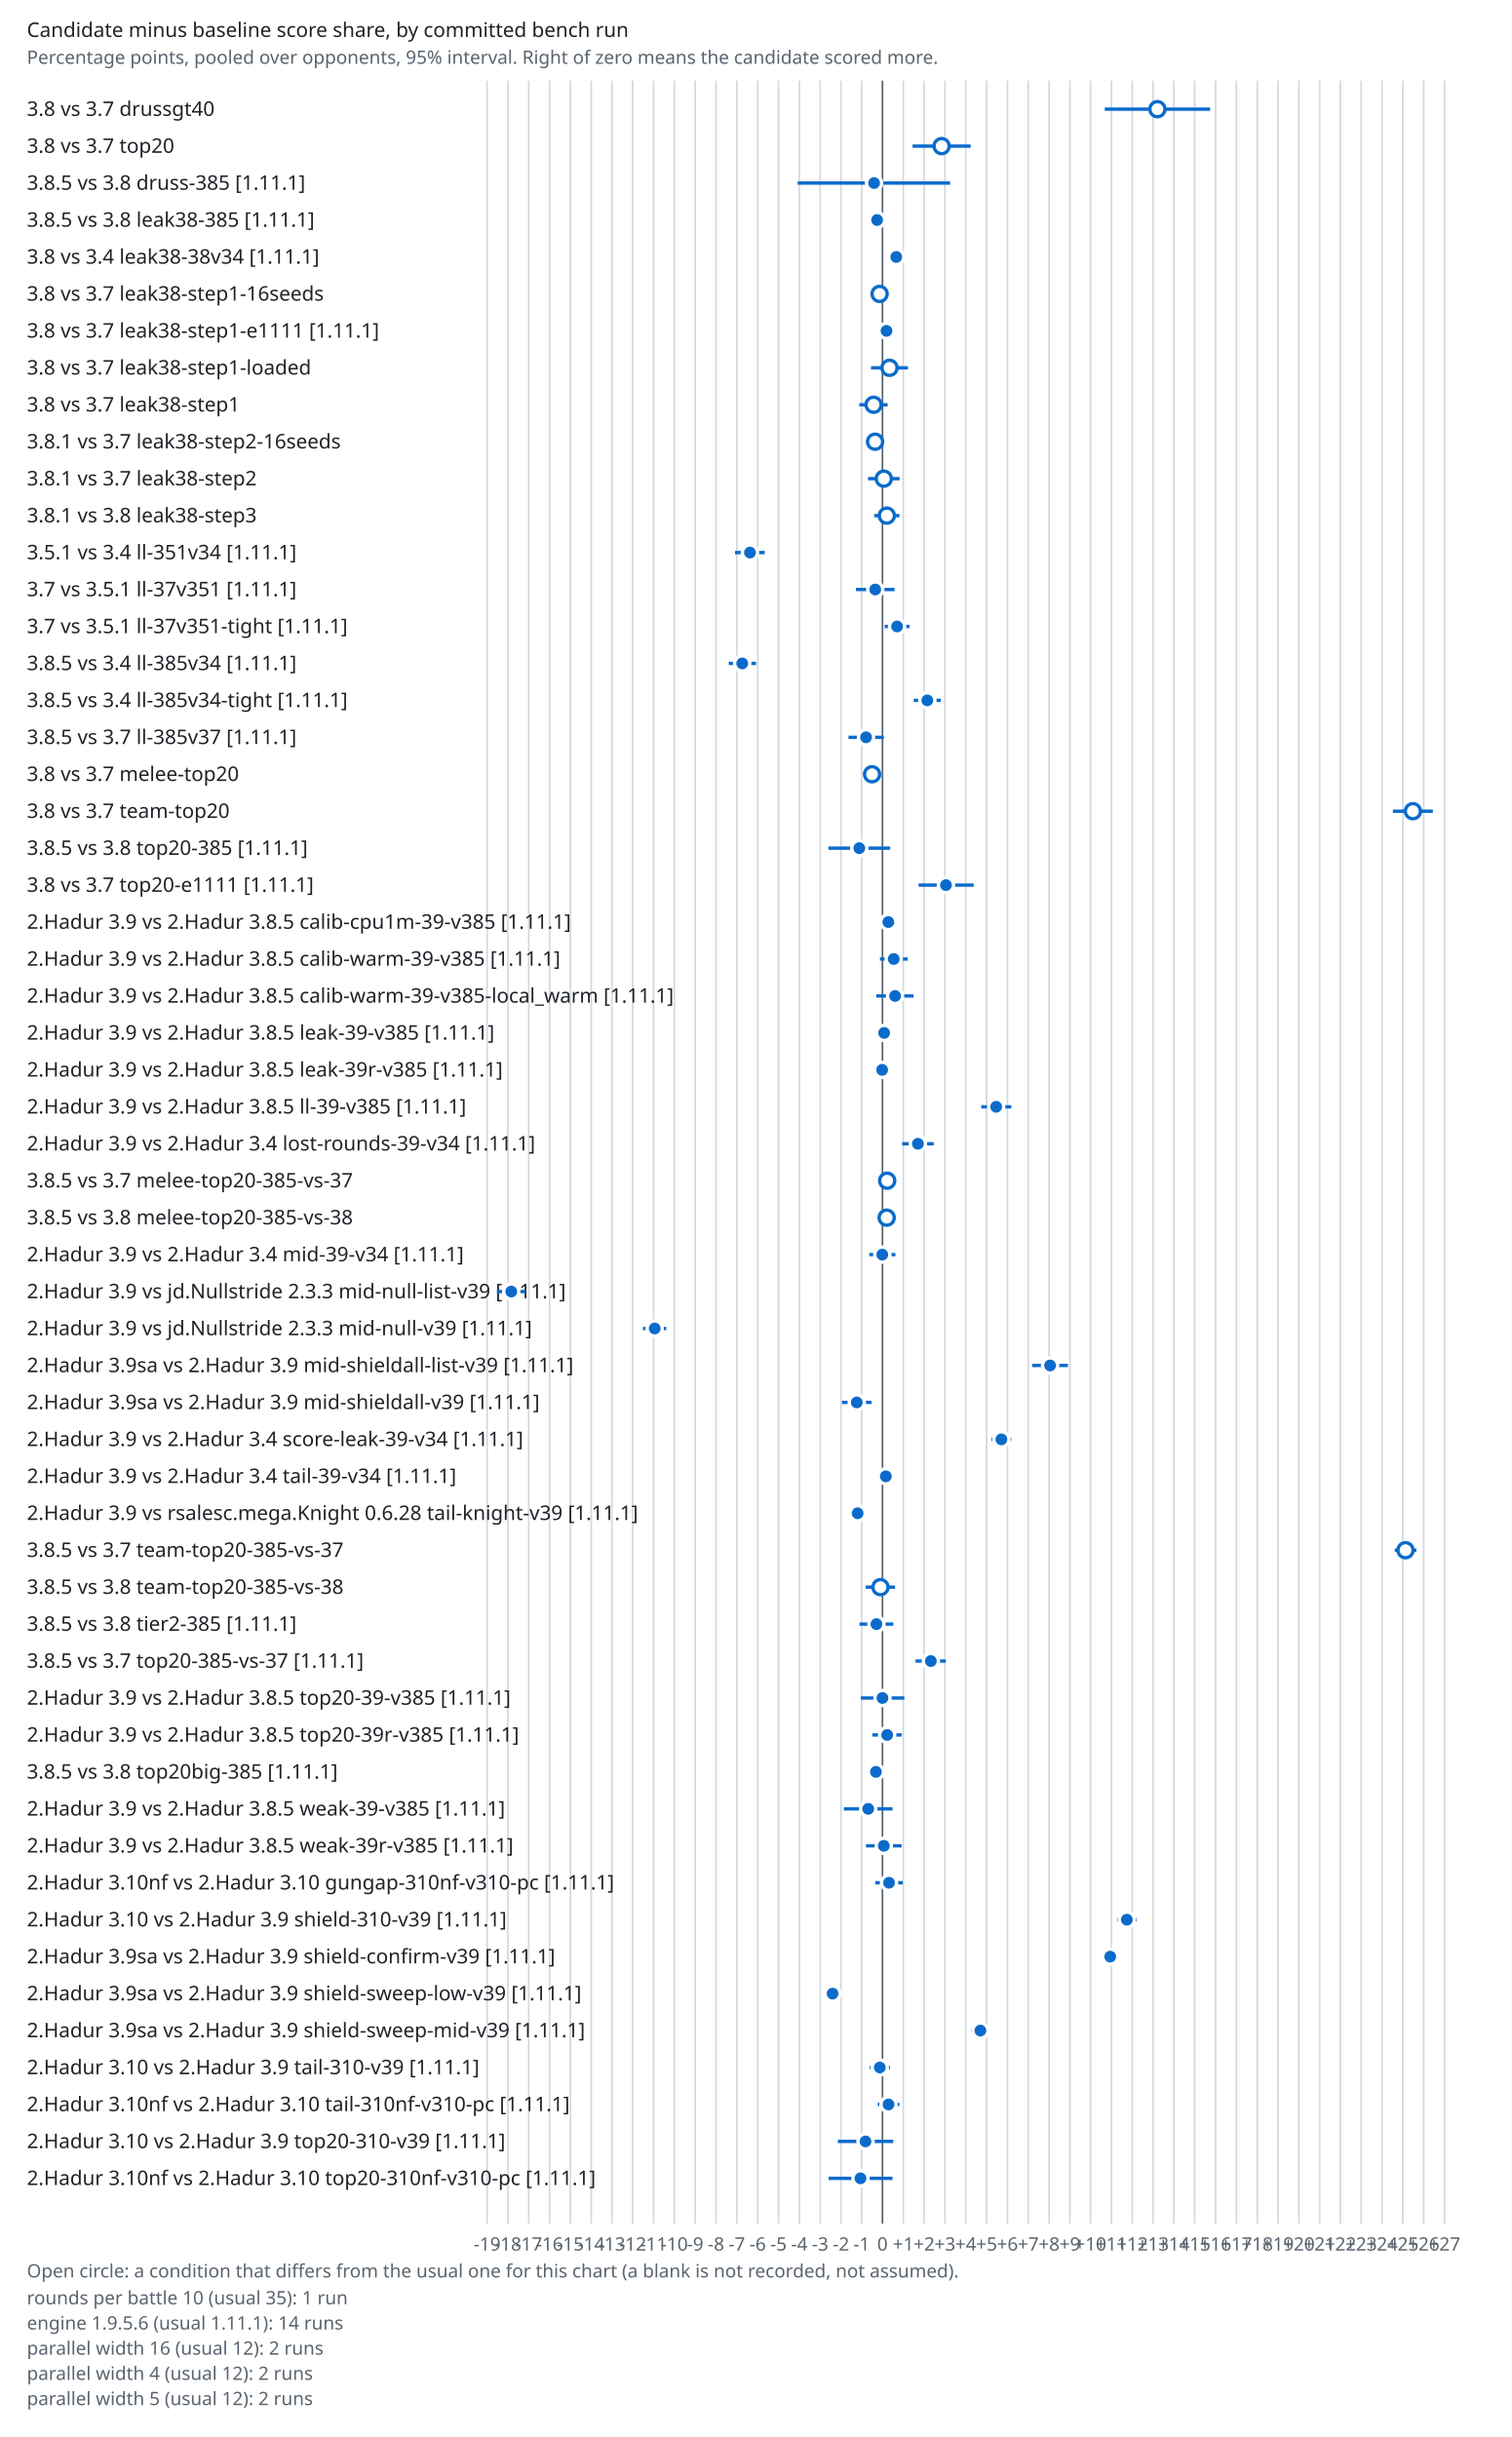
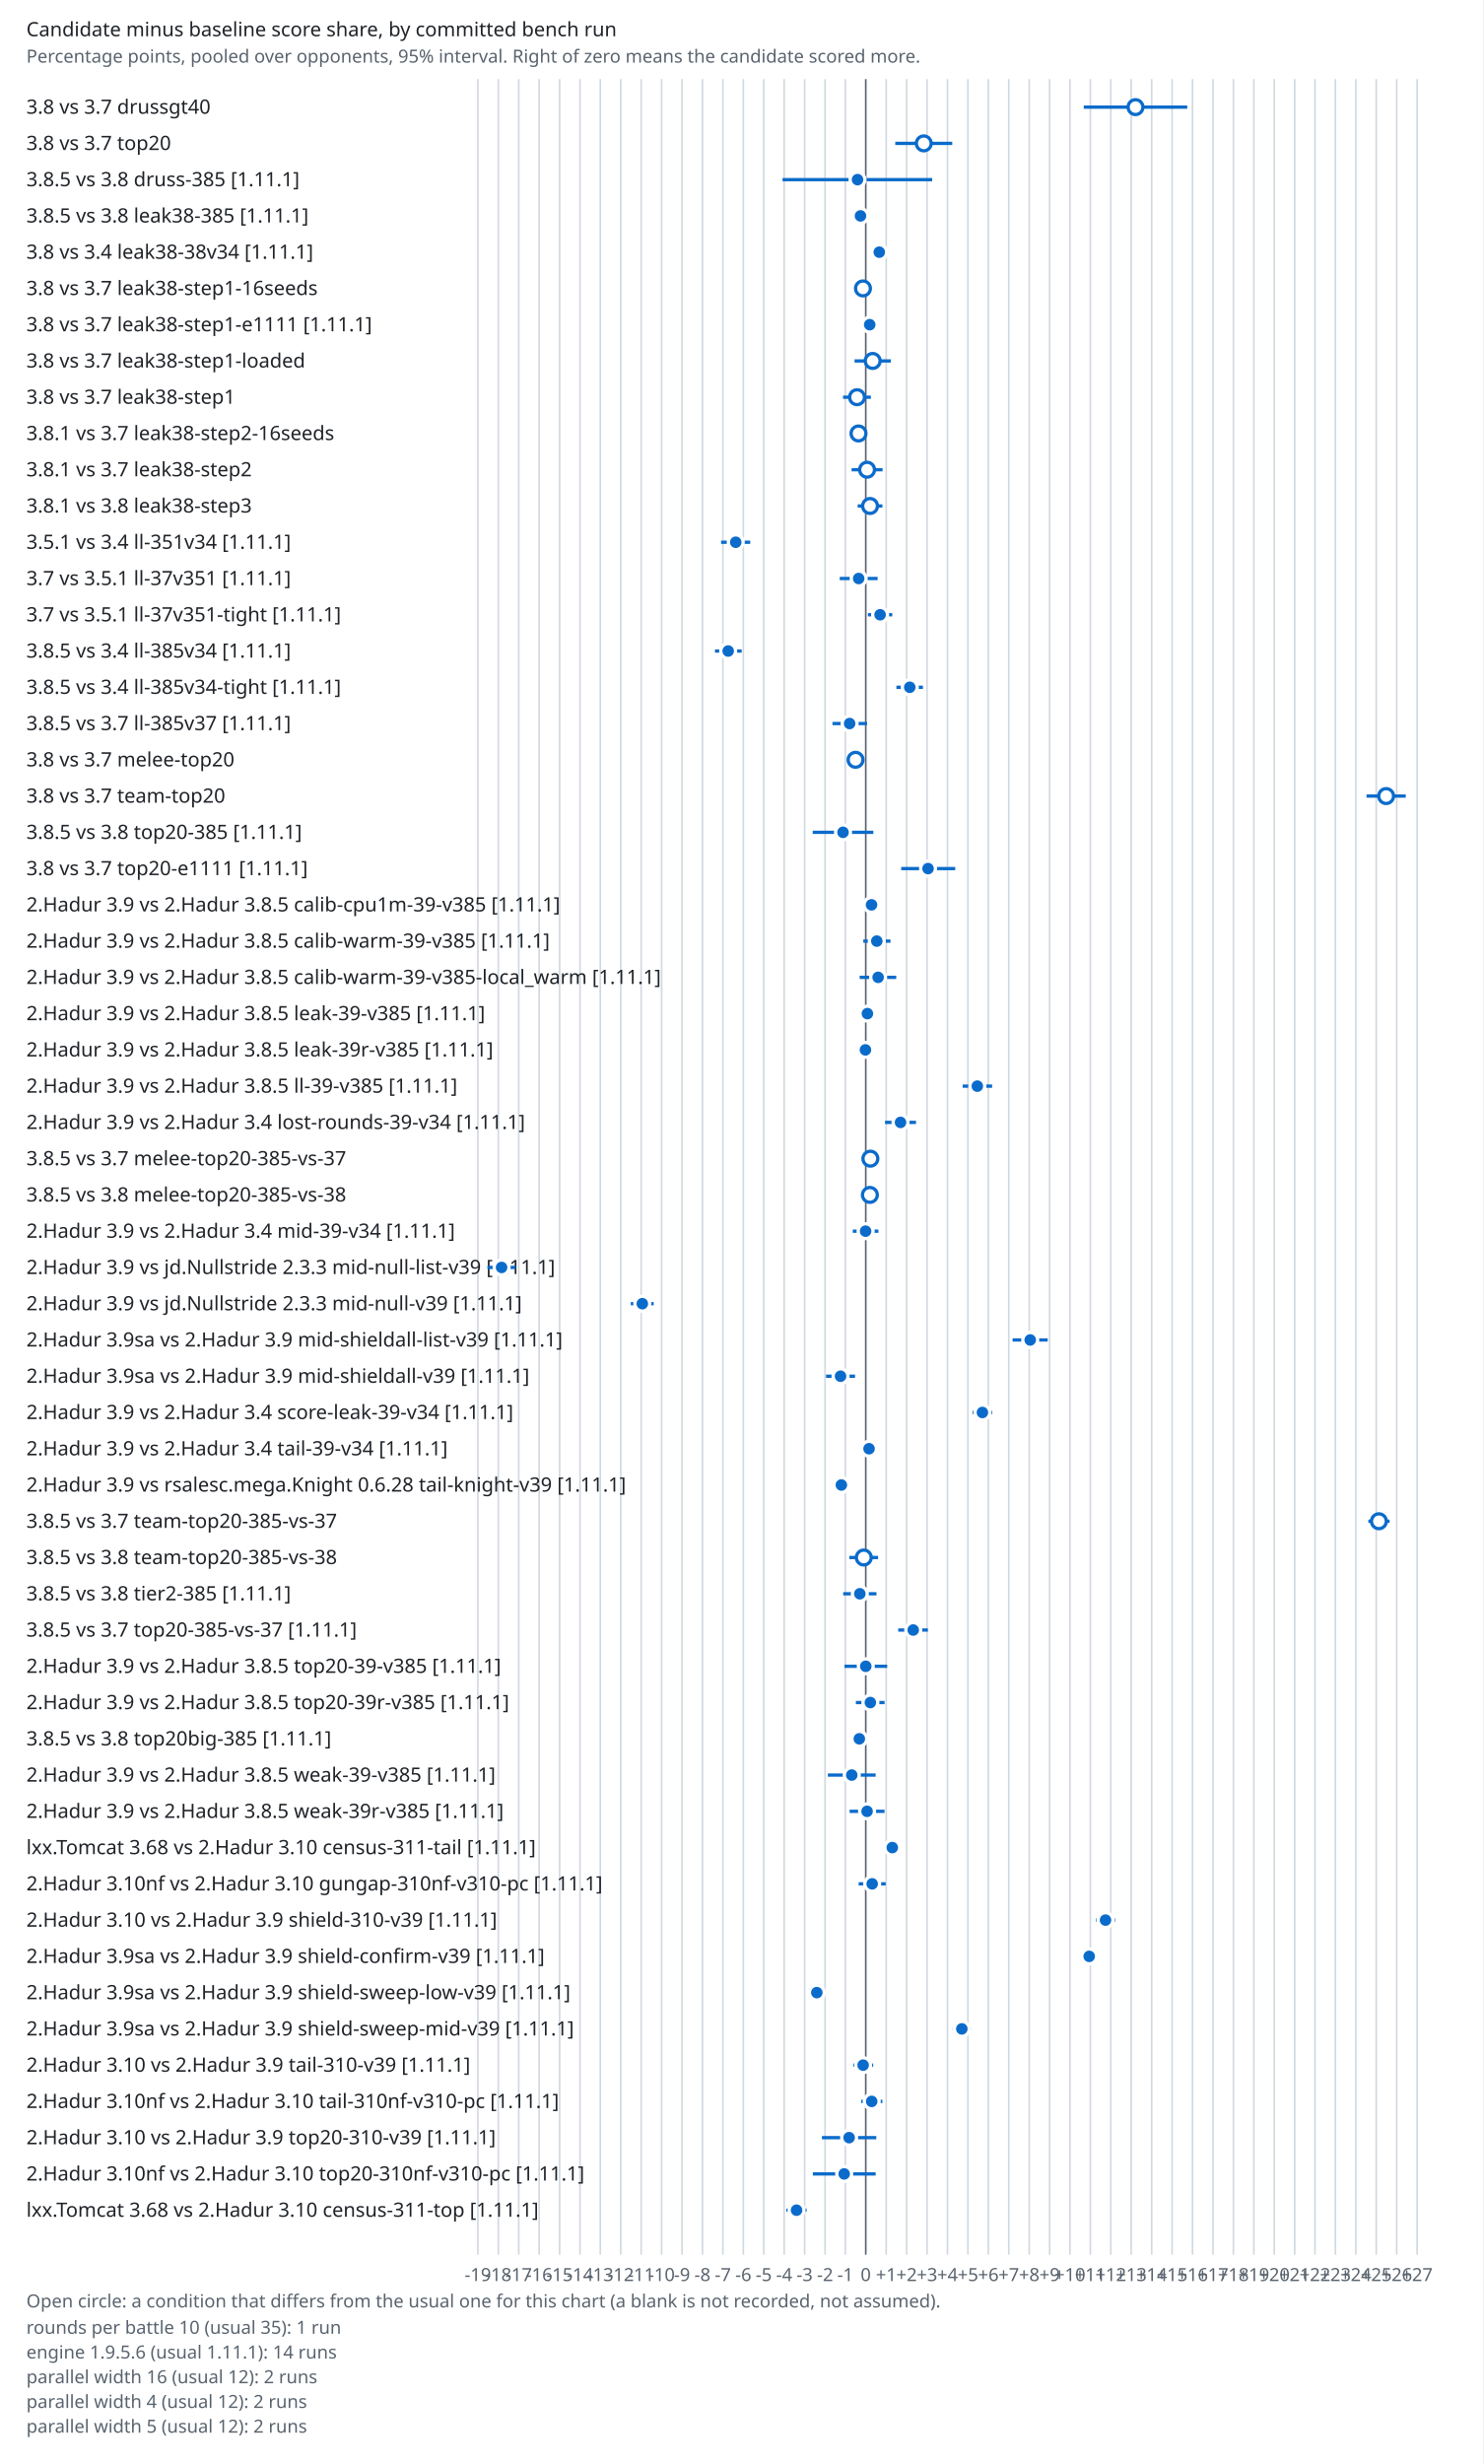
- <svg xmlns="http://www.w3.org/2000/svg" viewBox="0 0 900 1451" width="900" height="1451" role="img" aria-label="Candidate minus baseline score share by bench run">
+ <svg xmlns="http://www.w3.org/2000/svg" viewBox="0 0 900 1495" width="900" height="1495" role="img" aria-label="Candidate minus baseline score share by bench run">
  <style>.bg{fill:#fff}.t{fill:#1f2328;font:12px sans-serif}.m{fill:#59636e;font:11px sans-serif}.g{stroke:#d1d9e0}.z{stroke:#59636e}.ci{stroke:#0b6bcb;stroke-width:2}.pt{fill:#0b6bcb;stroke:#fff;stroke-width:2}.pt.open{fill:#fff;stroke:#0b6bcb}@media (prefers-color-scheme:dark){.bg{fill:#0d1117}.t{fill:#e6edf3}.m{fill:#9198a1}.g{stroke:#30363d}.z{stroke:#9198a1}.ci{stroke:#58a6ff}.pt{fill:#58a6ff;stroke:#0d1117}.pt.open{fill:#0d1117;stroke:#58a6ff}}</style>
-   <rect class="bg" width="900" height="1451" />
+   <rect class="bg" width="900" height="1495" />
  <text class="t" x="16" y="22" font-weight="bold">Candidate minus baseline score share, by committed bench run</text>
  <text class="m" x="16" y="38">Percentage points, pooled over opponents, 95% interval. Right of zero means the candidate scored more.</text>
-   <line class="g" x1="290.0" x2="290.0" y1="48" y2="1324" />
-   <text class="m" x="290.0" y="1340" text-anchor="middle">-19</text>
-   <line class="g" x1="302.4" x2="302.4" y1="48" y2="1324" />
-   <text class="m" x="302.4" y="1340" text-anchor="middle">-18</text>
-   <line class="g" x1="314.8" x2="314.8" y1="48" y2="1324" />
-   <text class="m" x="314.8" y="1340" text-anchor="middle">-17</text>
-   <line class="g" x1="327.2" x2="327.2" y1="48" y2="1324" />
-   <text class="m" x="327.2" y="1340" text-anchor="middle">-16</text>
-   <line class="g" x1="339.6" x2="339.6" y1="48" y2="1324" />
-   <text class="m" x="339.6" y="1340" text-anchor="middle">-15</text>
-   <line class="g" x1="352.0" x2="352.0" y1="48" y2="1324" />
-   <text class="m" x="352.0" y="1340" text-anchor="middle">-14</text>
-   <line class="g" x1="364.3" x2="364.3" y1="48" y2="1324" />
-   <text class="m" x="364.3" y="1340" text-anchor="middle">-13</text>
-   <line class="g" x1="376.7" x2="376.7" y1="48" y2="1324" />
-   <text class="m" x="376.7" y="1340" text-anchor="middle">-12</text>
-   <line class="g" x1="389.1" x2="389.1" y1="48" y2="1324" />
-   <text class="m" x="389.1" y="1340" text-anchor="middle">-11</text>
-   <line class="g" x1="401.5" x2="401.5" y1="48" y2="1324" />
-   <text class="m" x="401.5" y="1340" text-anchor="middle">-10</text>
-   <line class="g" x1="413.9" x2="413.9" y1="48" y2="1324" />
-   <text class="m" x="413.9" y="1340" text-anchor="middle">-9</text>
-   <line class="g" x1="426.3" x2="426.3" y1="48" y2="1324" />
-   <text class="m" x="426.3" y="1340" text-anchor="middle">-8</text>
-   <line class="g" x1="438.7" x2="438.7" y1="48" y2="1324" />
-   <text class="m" x="438.7" y="1340" text-anchor="middle">-7</text>
-   <line class="g" x1="451.1" x2="451.1" y1="48" y2="1324" />
-   <text class="m" x="451.1" y="1340" text-anchor="middle">-6</text>
-   <line class="g" x1="463.5" x2="463.5" y1="48" y2="1324" />
-   <text class="m" x="463.5" y="1340" text-anchor="middle">-5</text>
-   <line class="g" x1="475.9" x2="475.9" y1="48" y2="1324" />
-   <text class="m" x="475.9" y="1340" text-anchor="middle">-4</text>
-   <line class="g" x1="488.3" x2="488.3" y1="48" y2="1324" />
-   <text class="m" x="488.3" y="1340" text-anchor="middle">-3</text>
-   <line class="g" x1="500.7" x2="500.7" y1="48" y2="1324" />
-   <text class="m" x="500.7" y="1340" text-anchor="middle">-2</text>
-   <line class="g" x1="513.0" x2="513.0" y1="48" y2="1324" />
-   <text class="m" x="513.0" y="1340" text-anchor="middle">-1</text>
-   <line class="z" x1="525.4" x2="525.4" y1="48" y2="1324" />
-   <text class="m" x="525.4" y="1340" text-anchor="middle">0</text>
-   <line class="g" x1="537.8" x2="537.8" y1="48" y2="1324" />
-   <text class="m" x="537.8" y="1340" text-anchor="middle">+1</text>
-   <line class="g" x1="550.2" x2="550.2" y1="48" y2="1324" />
-   <text class="m" x="550.2" y="1340" text-anchor="middle">+2</text>
-   <line class="g" x1="562.6" x2="562.6" y1="48" y2="1324" />
-   <text class="m" x="562.6" y="1340" text-anchor="middle">+3</text>
-   <line class="g" x1="575.0" x2="575.0" y1="48" y2="1324" />
-   <text class="m" x="575.0" y="1340" text-anchor="middle">+4</text>
-   <line class="g" x1="587.4" x2="587.4" y1="48" y2="1324" />
-   <text class="m" x="587.4" y="1340" text-anchor="middle">+5</text>
-   <line class="g" x1="599.8" x2="599.8" y1="48" y2="1324" />
-   <text class="m" x="599.8" y="1340" text-anchor="middle">+6</text>
-   <line class="g" x1="612.2" x2="612.2" y1="48" y2="1324" />
-   <text class="m" x="612.2" y="1340" text-anchor="middle">+7</text>
-   <line class="g" x1="624.6" x2="624.6" y1="48" y2="1324" />
-   <text class="m" x="624.6" y="1340" text-anchor="middle">+8</text>
-   <line class="g" x1="637.0" x2="637.0" y1="48" y2="1324" />
-   <text class="m" x="637.0" y="1340" text-anchor="middle">+9</text>
-   <line class="g" x1="649.3" x2="649.3" y1="48" y2="1324" />
-   <text class="m" x="649.3" y="1340" text-anchor="middle">+10</text>
-   <line class="g" x1="661.7" x2="661.7" y1="48" y2="1324" />
-   <text class="m" x="661.7" y="1340" text-anchor="middle">+11</text>
-   <line class="g" x1="674.1" x2="674.1" y1="48" y2="1324" />
-   <text class="m" x="674.1" y="1340" text-anchor="middle">+12</text>
-   <line class="g" x1="686.5" x2="686.5" y1="48" y2="1324" />
-   <text class="m" x="686.5" y="1340" text-anchor="middle">+13</text>
-   <line class="g" x1="698.9" x2="698.9" y1="48" y2="1324" />
-   <text class="m" x="698.9" y="1340" text-anchor="middle">+14</text>
-   <line class="g" x1="711.3" x2="711.3" y1="48" y2="1324" />
-   <text class="m" x="711.3" y="1340" text-anchor="middle">+15</text>
-   <line class="g" x1="723.7" x2="723.7" y1="48" y2="1324" />
-   <text class="m" x="723.7" y="1340" text-anchor="middle">+16</text>
-   <line class="g" x1="736.1" x2="736.1" y1="48" y2="1324" />
-   <text class="m" x="736.1" y="1340" text-anchor="middle">+17</text>
-   <line class="g" x1="748.5" x2="748.5" y1="48" y2="1324" />
-   <text class="m" x="748.5" y="1340" text-anchor="middle">+18</text>
-   <line class="g" x1="760.9" x2="760.9" y1="48" y2="1324" />
-   <text class="m" x="760.9" y="1340" text-anchor="middle">+19</text>
-   <line class="g" x1="773.3" x2="773.3" y1="48" y2="1324" />
-   <text class="m" x="773.3" y="1340" text-anchor="middle">+20</text>
-   <line class="g" x1="785.7" x2="785.7" y1="48" y2="1324" />
-   <text class="m" x="785.7" y="1340" text-anchor="middle">+21</text>
-   <line class="g" x1="798.0" x2="798.0" y1="48" y2="1324" />
-   <text class="m" x="798.0" y="1340" text-anchor="middle">+22</text>
-   <line class="g" x1="810.4" x2="810.4" y1="48" y2="1324" />
-   <text class="m" x="810.4" y="1340" text-anchor="middle">+23</text>
-   <line class="g" x1="822.8" x2="822.8" y1="48" y2="1324" />
-   <text class="m" x="822.8" y="1340" text-anchor="middle">+24</text>
-   <line class="g" x1="835.2" x2="835.2" y1="48" y2="1324" />
-   <text class="m" x="835.2" y="1340" text-anchor="middle">+25</text>
-   <line class="g" x1="847.6" x2="847.6" y1="48" y2="1324" />
-   <text class="m" x="847.6" y="1340" text-anchor="middle">+26</text>
-   <line class="g" x1="860.0" x2="860.0" y1="48" y2="1324" />
-   <text class="m" x="860.0" y="1340" text-anchor="middle">+27</text>
+   <line class="g" x1="290.0" x2="290.0" y1="48" y2="1368" />
+   <text class="m" x="290.0" y="1384" text-anchor="middle">-19</text>
+   <line class="g" x1="302.4" x2="302.4" y1="48" y2="1368" />
+   <text class="m" x="302.4" y="1384" text-anchor="middle">-18</text>
+   <line class="g" x1="314.8" x2="314.8" y1="48" y2="1368" />
+   <text class="m" x="314.8" y="1384" text-anchor="middle">-17</text>
+   <line class="g" x1="327.2" x2="327.2" y1="48" y2="1368" />
+   <text class="m" x="327.2" y="1384" text-anchor="middle">-16</text>
+   <line class="g" x1="339.6" x2="339.6" y1="48" y2="1368" />
+   <text class="m" x="339.6" y="1384" text-anchor="middle">-15</text>
+   <line class="g" x1="352.0" x2="352.0" y1="48" y2="1368" />
+   <text class="m" x="352.0" y="1384" text-anchor="middle">-14</text>
+   <line class="g" x1="364.3" x2="364.3" y1="48" y2="1368" />
+   <text class="m" x="364.3" y="1384" text-anchor="middle">-13</text>
+   <line class="g" x1="376.7" x2="376.7" y1="48" y2="1368" />
+   <text class="m" x="376.7" y="1384" text-anchor="middle">-12</text>
+   <line class="g" x1="389.1" x2="389.1" y1="48" y2="1368" />
+   <text class="m" x="389.1" y="1384" text-anchor="middle">-11</text>
+   <line class="g" x1="401.5" x2="401.5" y1="48" y2="1368" />
+   <text class="m" x="401.5" y="1384" text-anchor="middle">-10</text>
+   <line class="g" x1="413.9" x2="413.9" y1="48" y2="1368" />
+   <text class="m" x="413.9" y="1384" text-anchor="middle">-9</text>
+   <line class="g" x1="426.3" x2="426.3" y1="48" y2="1368" />
+   <text class="m" x="426.3" y="1384" text-anchor="middle">-8</text>
+   <line class="g" x1="438.7" x2="438.7" y1="48" y2="1368" />
+   <text class="m" x="438.7" y="1384" text-anchor="middle">-7</text>
+   <line class="g" x1="451.1" x2="451.1" y1="48" y2="1368" />
+   <text class="m" x="451.1" y="1384" text-anchor="middle">-6</text>
+   <line class="g" x1="463.5" x2="463.5" y1="48" y2="1368" />
+   <text class="m" x="463.5" y="1384" text-anchor="middle">-5</text>
+   <line class="g" x1="475.9" x2="475.9" y1="48" y2="1368" />
+   <text class="m" x="475.9" y="1384" text-anchor="middle">-4</text>
+   <line class="g" x1="488.3" x2="488.3" y1="48" y2="1368" />
+   <text class="m" x="488.3" y="1384" text-anchor="middle">-3</text>
+   <line class="g" x1="500.7" x2="500.7" y1="48" y2="1368" />
+   <text class="m" x="500.7" y="1384" text-anchor="middle">-2</text>
+   <line class="g" x1="513.0" x2="513.0" y1="48" y2="1368" />
+   <text class="m" x="513.0" y="1384" text-anchor="middle">-1</text>
+   <line class="z" x1="525.4" x2="525.4" y1="48" y2="1368" />
+   <text class="m" x="525.4" y="1384" text-anchor="middle">0</text>
+   <line class="g" x1="537.8" x2="537.8" y1="48" y2="1368" />
+   <text class="m" x="537.8" y="1384" text-anchor="middle">+1</text>
+   <line class="g" x1="550.2" x2="550.2" y1="48" y2="1368" />
+   <text class="m" x="550.2" y="1384" text-anchor="middle">+2</text>
+   <line class="g" x1="562.6" x2="562.6" y1="48" y2="1368" />
+   <text class="m" x="562.6" y="1384" text-anchor="middle">+3</text>
+   <line class="g" x1="575.0" x2="575.0" y1="48" y2="1368" />
+   <text class="m" x="575.0" y="1384" text-anchor="middle">+4</text>
+   <line class="g" x1="587.4" x2="587.4" y1="48" y2="1368" />
+   <text class="m" x="587.4" y="1384" text-anchor="middle">+5</text>
+   <line class="g" x1="599.8" x2="599.8" y1="48" y2="1368" />
+   <text class="m" x="599.8" y="1384" text-anchor="middle">+6</text>
+   <line class="g" x1="612.2" x2="612.2" y1="48" y2="1368" />
+   <text class="m" x="612.2" y="1384" text-anchor="middle">+7</text>
+   <line class="g" x1="624.6" x2="624.6" y1="48" y2="1368" />
+   <text class="m" x="624.6" y="1384" text-anchor="middle">+8</text>
+   <line class="g" x1="637.0" x2="637.0" y1="48" y2="1368" />
+   <text class="m" x="637.0" y="1384" text-anchor="middle">+9</text>
+   <line class="g" x1="649.3" x2="649.3" y1="48" y2="1368" />
+   <text class="m" x="649.3" y="1384" text-anchor="middle">+10</text>
+   <line class="g" x1="661.7" x2="661.7" y1="48" y2="1368" />
+   <text class="m" x="661.7" y="1384" text-anchor="middle">+11</text>
+   <line class="g" x1="674.1" x2="674.1" y1="48" y2="1368" />
+   <text class="m" x="674.1" y="1384" text-anchor="middle">+12</text>
+   <line class="g" x1="686.5" x2="686.5" y1="48" y2="1368" />
+   <text class="m" x="686.5" y="1384" text-anchor="middle">+13</text>
+   <line class="g" x1="698.9" x2="698.9" y1="48" y2="1368" />
+   <text class="m" x="698.9" y="1384" text-anchor="middle">+14</text>
+   <line class="g" x1="711.3" x2="711.3" y1="48" y2="1368" />
+   <text class="m" x="711.3" y="1384" text-anchor="middle">+15</text>
+   <line class="g" x1="723.7" x2="723.7" y1="48" y2="1368" />
+   <text class="m" x="723.7" y="1384" text-anchor="middle">+16</text>
+   <line class="g" x1="736.1" x2="736.1" y1="48" y2="1368" />
+   <text class="m" x="736.1" y="1384" text-anchor="middle">+17</text>
+   <line class="g" x1="748.5" x2="748.5" y1="48" y2="1368" />
+   <text class="m" x="748.5" y="1384" text-anchor="middle">+18</text>
+   <line class="g" x1="760.9" x2="760.9" y1="48" y2="1368" />
+   <text class="m" x="760.9" y="1384" text-anchor="middle">+19</text>
+   <line class="g" x1="773.3" x2="773.3" y1="48" y2="1368" />
+   <text class="m" x="773.3" y="1384" text-anchor="middle">+20</text>
+   <line class="g" x1="785.7" x2="785.7" y1="48" y2="1368" />
+   <text class="m" x="785.7" y="1384" text-anchor="middle">+21</text>
+   <line class="g" x1="798.0" x2="798.0" y1="48" y2="1368" />
+   <text class="m" x="798.0" y="1384" text-anchor="middle">+22</text>
+   <line class="g" x1="810.4" x2="810.4" y1="48" y2="1368" />
+   <text class="m" x="810.4" y="1384" text-anchor="middle">+23</text>
+   <line class="g" x1="822.8" x2="822.8" y1="48" y2="1368" />
+   <text class="m" x="822.8" y="1384" text-anchor="middle">+24</text>
+   <line class="g" x1="835.2" x2="835.2" y1="48" y2="1368" />
+   <text class="m" x="835.2" y="1384" text-anchor="middle">+25</text>
+   <line class="g" x1="847.6" x2="847.6" y1="48" y2="1368" />
+   <text class="m" x="847.6" y="1384" text-anchor="middle">+26</text>
+   <line class="g" x1="860.0" x2="860.0" y1="48" y2="1368" />
+   <text class="m" x="860.0" y="1384" text-anchor="middle">+27</text>
  <text class="t" x="16" y="69.0">3.8 vs 3.7  drussgt40</text>
  <line class="ci" x1="657.7" x2="720.5" y1="65.0" y2="65.0" />
  <circle class="pt open" cx="689.1" cy="65.0" r="4.5" />
  <text class="t" x="16" y="91.0">3.8 vs 3.7  top20</text>
  <line class="ci" x1="543.3" x2="577.9" y1="87.0" y2="87.0" />
  <circle class="pt open" cx="560.6" cy="87.0" r="4.5" />
  <text class="t" x="16" y="113.0">3.8.5 vs 3.8  druss-385 [1.11.1]</text>
  <line class="ci" x1="474.9" x2="565.7" y1="109.0" y2="109.0" />
  <circle class="pt" cx="520.4" cy="109.0" r="4.5" />
  <text class="t" x="16" y="135.0">3.8.5 vs 3.8  leak38-385 [1.11.1]</text>
  <line class="ci" x1="517.8" x2="526.5" y1="131.0" y2="131.0" />
  <circle class="pt" cx="522.2" cy="131.0" r="4.5" />
  <text class="t" x="16" y="157.0">3.8 vs 3.4  leak38-38v34 [1.11.1]</text>
  <line class="ci" x1="529.5" x2="537.7" y1="153.0" y2="153.0" />
  <circle class="pt" cx="533.6" cy="153.0" r="4.5" />
  <text class="t" x="16" y="179.0">3.8 vs 3.7  leak38-step1-16seeds</text>
  <line class="ci" x1="519.1" x2="528.3" y1="175.0" y2="175.0" />
  <circle class="pt open" cx="523.7" cy="175.0" r="4.5" />
  <text class="t" x="16" y="201.0">3.8 vs 3.7  leak38-step1-e1111 [1.11.1]</text>
  <line class="ci" x1="523.3" x2="532.4" y1="197.0" y2="197.0" />
  <circle class="pt" cx="527.8" cy="197.0" r="4.5" />
  <text class="t" x="16" y="223.0">3.8 vs 3.7  leak38-step1-loaded</text>
  <line class="ci" x1="518.6" x2="540.6" y1="219.0" y2="219.0" />
  <circle class="pt open" cx="529.6" cy="219.0" r="4.5" />
  <text class="t" x="16" y="245.0">3.8 vs 3.7  leak38-step1</text>
  <line class="ci" x1="511.6" x2="528.5" y1="241.0" y2="241.0" />
  <circle class="pt open" cx="520.1" cy="241.0" r="4.5" />
  <text class="t" x="16" y="267.0">3.8.1 vs 3.7  leak38-step2-16seeds</text>
  <line class="ci" x1="516.1" x2="525.7" y1="263.0" y2="263.0" />
  <circle class="pt open" cx="521.0" cy="263.0" r="4.5" />
  <text class="t" x="16" y="289.0">3.8.1 vs 3.7  leak38-step2</text>
  <line class="ci" x1="516.8" x2="535.6" y1="285.0" y2="285.0" />
  <circle class="pt open" cx="526.2" cy="285.0" r="4.5" />
  <text class="t" x="16" y="311.0">3.8.1 vs 3.8  leak38-step3</text>
  <line class="ci" x1="520.5" x2="535.5" y1="307.0" y2="307.0" />
  <circle class="pt open" cx="528.0" cy="307.0" r="4.5" />
  <text class="t" x="16" y="333.0">3.5.1 vs 3.4  ll-351v34 [1.11.1]</text>
  <line class="ci" x1="437.6" x2="455.3" y1="329.0" y2="329.0" />
  <circle class="pt" cx="446.5" cy="329.0" r="4.5" />
  <text class="t" x="16" y="355.0">3.7 vs 3.5.1  ll-37v351 [1.11.1]</text>
  <line class="ci" x1="509.6" x2="532.6" y1="351.0" y2="351.0" />
  <circle class="pt" cx="521.1" cy="351.0" r="4.5" />
  <text class="t" x="16" y="377.0">3.7 vs 3.5.1  ll-37v351-tight [1.11.1]</text>
  <line class="ci" x1="526.7" x2="541.5" y1="373.0" y2="373.0" />
  <circle class="pt" cx="534.1" cy="373.0" r="4.5" />
  <text class="t" x="16" y="399.0">3.8.5 vs 3.4  ll-385v34 [1.11.1]</text>
  <line class="ci" x1="433.9" x2="450.1" y1="395.0" y2="395.0" />
  <circle class="pt" cx="441.9" cy="395.0" r="4.5" />
  <text class="t" x="16" y="421.0">3.8.5 vs 3.4  ll-385v34-tight [1.11.1]</text>
  <line class="ci" x1="544.0" x2="560.1" y1="417.0" y2="417.0" />
  <circle class="pt" cx="552.1" cy="417.0" r="4.5" />
  <text class="t" x="16" y="443.0">3.8.5 vs 3.7  ll-385v37 [1.11.1]</text>
  <line class="ci" x1="505.2" x2="526.2" y1="439.0" y2="439.0" />
  <circle class="pt" cx="515.6" cy="439.0" r="4.5" />
  <text class="t" x="16" y="465.0">3.8 vs 3.7  melee-top20</text>
  <line class="ci" x1="515.3" x2="523.3" y1="461.0" y2="461.0" />
  <circle class="pt open" cx="519.2" cy="461.0" r="4.5" />
  <text class="t" x="16" y="487.0">3.8 vs 3.7  team-top20</text>
  <line class="ci" x1="829.3" x2="853.1" y1="483.0" y2="483.0" />
  <circle class="pt open" cx="841.2" cy="483.0" r="4.5" />
  <text class="t" x="16" y="509.0">3.8.5 vs 3.8  top20-385 [1.11.1]</text>
  <line class="ci" x1="493.2" x2="530.0" y1="505.0" y2="505.0" />
  <circle class="pt" cx="511.6" cy="505.0" r="4.5" />
  <text class="t" x="16" y="531.0">3.8 vs 3.7  top20-e1111 [1.11.1]</text>
  <line class="ci" x1="546.9" x2="579.7" y1="527.0" y2="527.0" />
  <circle class="pt" cx="563.2" cy="527.0" r="4.5" />
  <text class="t" x="16" y="553.0">2.Hadur 3.9 vs 2.Hadur 3.8.5  calib-cpu1m-39-v385 [1.11.1]</text>
  <line class="ci" x1="524.9" x2="532.9" y1="549.0" y2="549.0" />
  <circle class="pt" cx="528.9" cy="549.0" r="4.5" />
  <text class="t" x="16" y="575.0">2.Hadur 3.9 vs 2.Hadur 3.8.5  calib-warm-39-v385 [1.11.1]</text>
  <line class="ci" x1="523.9" x2="540.4" y1="571.0" y2="571.0" />
  <circle class="pt" cx="532.1" cy="571.0" r="4.5" />
  <text class="t" x="16" y="597.0">2.Hadur 3.9 vs 2.Hadur 3.8.5  calib-warm-39-v385-local_warm [1.11.1]</text>
  <line class="ci" x1="521.7" x2="543.9" y1="593.0" y2="593.0" />
  <circle class="pt" cx="532.9" cy="593.0" r="4.5" />
  <text class="t" x="16" y="619.0">2.Hadur 3.9 vs 2.Hadur 3.8.5  leak-39-v385 [1.11.1]</text>
  <line class="ci" x1="522.0" x2="530.9" y1="615.0" y2="615.0" />
  <circle class="pt" cx="526.4" cy="615.0" r="4.5" />
  <text class="t" x="16" y="641.0">2.Hadur 3.9 vs 2.Hadur 3.8.5  leak-39r-v385 [1.11.1]</text>
  <line class="ci" x1="520.5" x2="529.9" y1="637.0" y2="637.0" />
  <circle class="pt" cx="525.2" cy="637.0" r="4.5" />
  <text class="t" x="16" y="663.0">2.Hadur 3.9 vs 2.Hadur 3.8.5  ll-39-v385 [1.11.1]</text>
  <line class="ci" x1="584.2" x2="602.1" y1="659.0" y2="659.0" />
  <circle class="pt" cx="593.1" cy="659.0" r="4.5" />
  <text class="t" x="16" y="685.0">2.Hadur 3.9 vs 2.Hadur 3.4  lost-rounds-39-v34 [1.11.1]</text>
  <line class="ci" x1="537.1" x2="555.9" y1="681.0" y2="681.0" />
  <circle class="pt" cx="546.5" cy="681.0" r="4.5" />
  <text class="t" x="16" y="707.0">3.8.5 vs 3.7  melee-top20-385-vs-37</text>
  <line class="ci" x1="524.4" x2="531.9" y1="703.0" y2="703.0" />
  <circle class="pt open" cx="528.2" cy="703.0" r="4.5" />
  <text class="t" x="16" y="729.0">3.8.5 vs 3.8  melee-top20-385-vs-38</text>
  <line class="ci" x1="522.8" x2="532.9" y1="725.0" y2="725.0" />
  <circle class="pt open" cx="527.9" cy="725.0" r="4.5" />
  <text class="t" x="16" y="751.0">2.Hadur 3.9 vs 2.Hadur 3.4  mid-39-v34 [1.11.1]</text>
  <line class="ci" x1="517.5" x2="533.1" y1="747.0" y2="747.0" />
  <circle class="pt" cx="525.3" cy="747.0" r="4.5" />
  <text class="t" x="16" y="773.0">2.Hadur 3.9 vs jd.Nullstride 2.3.3  mid-null-list-v39 [1.11.1]</text>
  <line class="ci" x1="295.8" x2="312.9" y1="769.0" y2="769.0" />
  <circle class="pt" cx="304.4" cy="769.0" r="4.5" />
  <text class="t" x="16" y="795.0">2.Hadur 3.9 vs jd.Nullstride 2.3.3  mid-null-v39 [1.11.1]</text>
  <line class="ci" x1="382.8" x2="396.7" y1="791.0" y2="791.0" />
  <circle class="pt" cx="389.8" cy="791.0" r="4.5" />
  <text class="t" x="16" y="817.0">2.Hadur 3.9sa vs 2.Hadur 3.9  mid-shieldall-list-v39 [1.11.1]</text>
  <line class="ci" x1="614.5" x2="635.8" y1="813.0" y2="813.0" />
  <circle class="pt" cx="625.2" cy="813.0" r="4.5" />
  <text class="t" x="16" y="839.0">2.Hadur 3.9sa vs 2.Hadur 3.9  mid-shieldall-v39 [1.11.1]</text>
  <line class="ci" x1="501.3" x2="518.9" y1="835.0" y2="835.0" />
  <circle class="pt" cx="510.1" cy="835.0" r="4.5" />
  <text class="t" x="16" y="861.0">2.Hadur 3.9 vs 2.Hadur 3.4  score-leak-39-v34 [1.11.1]</text>
  <line class="ci" x1="590.2" x2="602.1" y1="857.0" y2="857.0" />
  <circle class="pt" cx="596.2" cy="857.0" r="4.5" />
  <text class="t" x="16" y="883.0">2.Hadur 3.9 vs 2.Hadur 3.4  tail-39-v34 [1.11.1]</text>
  <line class="ci" x1="523.8" x2="530.9" y1="879.0" y2="879.0" />
  <circle class="pt" cx="527.4" cy="879.0" r="4.5" />
  <text class="t" x="16" y="905.0">2.Hadur 3.9 vs rsalesc.mega.Knight 0.6.28  tail-knight-v39 [1.11.1]</text>
  <line class="ci" x1="506.4" x2="514.8" y1="901.0" y2="901.0" />
  <circle class="pt" cx="510.6" cy="901.0" r="4.5" />
  <text class="t" x="16" y="927.0">3.8.5 vs 3.7  team-top20-385-vs-37</text>
  <line class="ci" x1="830.4" x2="843.3" y1="923.0" y2="923.0" />
  <circle class="pt open" cx="836.8" cy="923.0" r="4.5" />
  <text class="t" x="16" y="949.0">3.8.5 vs 3.8  team-top20-385-vs-38</text>
  <line class="ci" x1="515.4" x2="532.9" y1="945.0" y2="945.0" />
  <circle class="pt open" cx="524.2" cy="945.0" r="4.5" />
  <text class="t" x="16" y="971.0">3.8.5 vs 3.8  tier2-385 [1.11.1]</text>
  <line class="ci" x1="511.7" x2="531.9" y1="967.0" y2="967.0" />
  <circle class="pt" cx="521.8" cy="967.0" r="4.5" />
  <text class="t" x="16" y="993.0">3.8.5 vs 3.7  top20-385-vs-37 [1.11.1]</text>
  <line class="ci" x1="545.1" x2="563.1" y1="989.0" y2="989.0" />
  <circle class="pt" cx="554.2" cy="989.0" r="4.5" />
  <text class="t" x="16" y="1015.0">2.Hadur 3.9 vs 2.Hadur 3.8.5  top20-39-v385 [1.11.1]</text>
  <line class="ci" x1="512.5" x2="538.4" y1="1011.0" y2="1011.0" />
  <circle class="pt" cx="525.4" cy="1011.0" r="4.5" />
  <text class="t" x="16" y="1037.0">2.Hadur 3.9 vs 2.Hadur 3.8.5  top20-39r-v385 [1.11.1]</text>
  <line class="ci" x1="519.4" x2="536.8" y1="1033.0" y2="1033.0" />
  <circle class="pt" cx="528.2" cy="1033.0" r="4.5" />
  <text class="t" x="16" y="1059.0">3.8.5 vs 3.8  top20big-385 [1.11.1]</text>
  <line class="ci" x1="517.6" x2="525.3" y1="1055.0" y2="1055.0" />
  <circle class="pt" cx="521.5" cy="1055.0" r="4.5" />
  <text class="t" x="16" y="1081.0">2.Hadur 3.9 vs 2.Hadur 3.8.5  weak-39-v385 [1.11.1]</text>
  <line class="ci" x1="502.4" x2="531.4" y1="1077.0" y2="1077.0" />
  <circle class="pt" cx="516.9" cy="1077.0" r="4.5" />
  <text class="t" x="16" y="1103.0">2.Hadur 3.9 vs 2.Hadur 3.8.5  weak-39r-v385 [1.11.1]</text>
  <line class="ci" x1="515.6" x2="536.8" y1="1099.0" y2="1099.0" />
  <circle class="pt" cx="526.2" cy="1099.0" r="4.5" />
-   <text class="t" x="16" y="1125.0">2.Hadur 3.10nf vs 2.Hadur 3.10  gungap-310nf-v310-pc [1.11.1]</text>
-   <line class="ci" x1="521.1" x2="537.5" y1="1121.0" y2="1121.0" />
-   <circle class="pt" cx="529.3" cy="1121.0" r="4.5" />
-   <text class="t" x="16" y="1147.0">2.Hadur 3.10 vs 2.Hadur 3.9  shield-310-v39 [1.11.1]</text>
-   <line class="ci" x1="665.1" x2="676.7" y1="1143.0" y2="1143.0" />
-   <circle class="pt" cx="670.9" cy="1143.0" r="4.5" />
-   <text class="t" x="16" y="1169.0">2.Hadur 3.9sa vs 2.Hadur 3.9  shield-confirm-v39 [1.11.1]</text>
-   <line class="ci" x1="656.0" x2="665.8" y1="1165.0" y2="1165.0" />
-   <circle class="pt" cx="661.0" cy="1165.0" r="4.5" />
-   <text class="t" x="16" y="1191.0">2.Hadur 3.9sa vs 2.Hadur 3.9  shield-sweep-low-v39 [1.11.1]</text>
-   <line class="ci" x1="491.7" x2="499.7" y1="1187.0" y2="1187.0" />
-   <circle class="pt" cx="495.7" cy="1187.0" r="4.5" />
-   <text class="t" x="16" y="1213.0">2.Hadur 3.9sa vs 2.Hadur 3.9  shield-sweep-mid-v39 [1.11.1]</text>
-   <line class="ci" x1="578.2" x2="589.1" y1="1209.0" y2="1209.0" />
-   <circle class="pt" cx="583.7" cy="1209.0" r="4.5" />
-   <text class="t" x="16" y="1235.0">2.Hadur 3.10 vs 2.Hadur 3.9  tail-310-v39 [1.11.1]</text>
-   <line class="ci" x1="517.8" x2="529.9" y1="1231.0" y2="1231.0" />
-   <circle class="pt" cx="523.8" cy="1231.0" r="4.5" />
-   <text class="t" x="16" y="1257.0">2.Hadur 3.10nf vs 2.Hadur 3.10  tail-310nf-v310-pc [1.11.1]</text>
-   <line class="ci" x1="522.6" x2="535.5" y1="1253.0" y2="1253.0" />
-   <circle class="pt" cx="529.0" cy="1253.0" r="4.5" />
-   <text class="t" x="16" y="1279.0">2.Hadur 3.10 vs 2.Hadur 3.9  top20-310-v39 [1.11.1]</text>
-   <line class="ci" x1="498.8" x2="531.8" y1="1275.0" y2="1275.0" />
-   <circle class="pt" cx="515.3" cy="1275.0" r="4.5" />
-   <text class="t" x="16" y="1301.0">2.Hadur 3.10nf vs 2.Hadur 3.10  top20-310nf-v310-pc [1.11.1]</text>
-   <line class="ci" x1="493.3" x2="531.4" y1="1297.0" y2="1297.0" />
-   <circle class="pt" cx="512.3" cy="1297.0" r="4.5" />
-   <text class="m" x="16" y="1356">Open circle: a condition that differs from the usual one for this chart (a blank is not recorded, not assumed).</text>
-   <text class="m" x="16" y="1372">rounds per battle 10 (usual 35): 1 run</text>
-   <text class="m" x="16" y="1387">engine 1.9.5.6 (usual 1.11.1): 14 runs</text>
-   <text class="m" x="16" y="1402">parallel width 16 (usual 12): 2 runs</text>
-   <text class="m" x="16" y="1417">parallel width 4 (usual 12): 2 runs</text>
-   <text class="m" x="16" y="1432">parallel width 5 (usual 12): 2 runs</text>
+   <text class="t" x="16" y="1125.0">lxx.Tomcat 3.68 vs 2.Hadur 3.10  census-311-tail [1.11.1]</text>
+   <line class="ci" x1="540.2" x2="542.9" y1="1121.0" y2="1121.0" />
+   <circle class="pt" cx="541.5" cy="1121.0" r="4.5" />
+   <text class="t" x="16" y="1147.0">2.Hadur 3.10nf vs 2.Hadur 3.10  gungap-310nf-v310-pc [1.11.1]</text>
+   <line class="ci" x1="521.1" x2="537.5" y1="1143.0" y2="1143.0" />
+   <circle class="pt" cx="529.3" cy="1143.0" r="4.5" />
+   <text class="t" x="16" y="1169.0">2.Hadur 3.10 vs 2.Hadur 3.9  shield-310-v39 [1.11.1]</text>
+   <line class="ci" x1="665.1" x2="676.7" y1="1165.0" y2="1165.0" />
+   <circle class="pt" cx="670.9" cy="1165.0" r="4.5" />
+   <text class="t" x="16" y="1191.0">2.Hadur 3.9sa vs 2.Hadur 3.9  shield-confirm-v39 [1.11.1]</text>
+   <line class="ci" x1="656.0" x2="665.8" y1="1187.0" y2="1187.0" />
+   <circle class="pt" cx="661.0" cy="1187.0" r="4.5" />
+   <text class="t" x="16" y="1213.0">2.Hadur 3.9sa vs 2.Hadur 3.9  shield-sweep-low-v39 [1.11.1]</text>
+   <line class="ci" x1="491.7" x2="499.7" y1="1209.0" y2="1209.0" />
+   <circle class="pt" cx="495.7" cy="1209.0" r="4.5" />
+   <text class="t" x="16" y="1235.0">2.Hadur 3.9sa vs 2.Hadur 3.9  shield-sweep-mid-v39 [1.11.1]</text>
+   <line class="ci" x1="578.2" x2="589.1" y1="1231.0" y2="1231.0" />
+   <circle class="pt" cx="583.7" cy="1231.0" r="4.5" />
+   <text class="t" x="16" y="1257.0">2.Hadur 3.10 vs 2.Hadur 3.9  tail-310-v39 [1.11.1]</text>
+   <line class="ci" x1="517.8" x2="529.9" y1="1253.0" y2="1253.0" />
+   <circle class="pt" cx="523.8" cy="1253.0" r="4.5" />
+   <text class="t" x="16" y="1279.0">2.Hadur 3.10nf vs 2.Hadur 3.10  tail-310nf-v310-pc [1.11.1]</text>
+   <line class="ci" x1="522.6" x2="535.5" y1="1275.0" y2="1275.0" />
+   <circle class="pt" cx="529.0" cy="1275.0" r="4.5" />
+   <text class="t" x="16" y="1301.0">2.Hadur 3.10 vs 2.Hadur 3.9  top20-310-v39 [1.11.1]</text>
+   <line class="ci" x1="498.8" x2="531.8" y1="1297.0" y2="1297.0" />
+   <circle class="pt" cx="515.3" cy="1297.0" r="4.5" />
+   <text class="t" x="16" y="1323.0">2.Hadur 3.10nf vs 2.Hadur 3.10  top20-310nf-v310-pc [1.11.1]</text>
+   <line class="ci" x1="493.3" x2="531.4" y1="1319.0" y2="1319.0" />
+   <circle class="pt" cx="512.3" cy="1319.0" r="4.5" />
+   <text class="t" x="16" y="1345.0">lxx.Tomcat 3.68 vs 2.Hadur 3.10  census-311-top [1.11.1]</text>
+   <line class="ci" x1="477.2" x2="489.5" y1="1341.0" y2="1341.0" />
+   <circle class="pt" cx="483.4" cy="1341.0" r="4.5" />
+   <text class="m" x="16" y="1400">Open circle: a condition that differs from the usual one for this chart (a blank is not recorded, not assumed).</text>
+   <text class="m" x="16" y="1416">rounds per battle 10 (usual 35): 1 run</text>
+   <text class="m" x="16" y="1431">engine 1.9.5.6 (usual 1.11.1): 14 runs</text>
+   <text class="m" x="16" y="1446">parallel width 16 (usual 12): 2 runs</text>
+   <text class="m" x="16" y="1461">parallel width 4 (usual 12): 2 runs</text>
+   <text class="m" x="16" y="1476">parallel width 5 (usual 12): 2 runs</text>
</svg>
